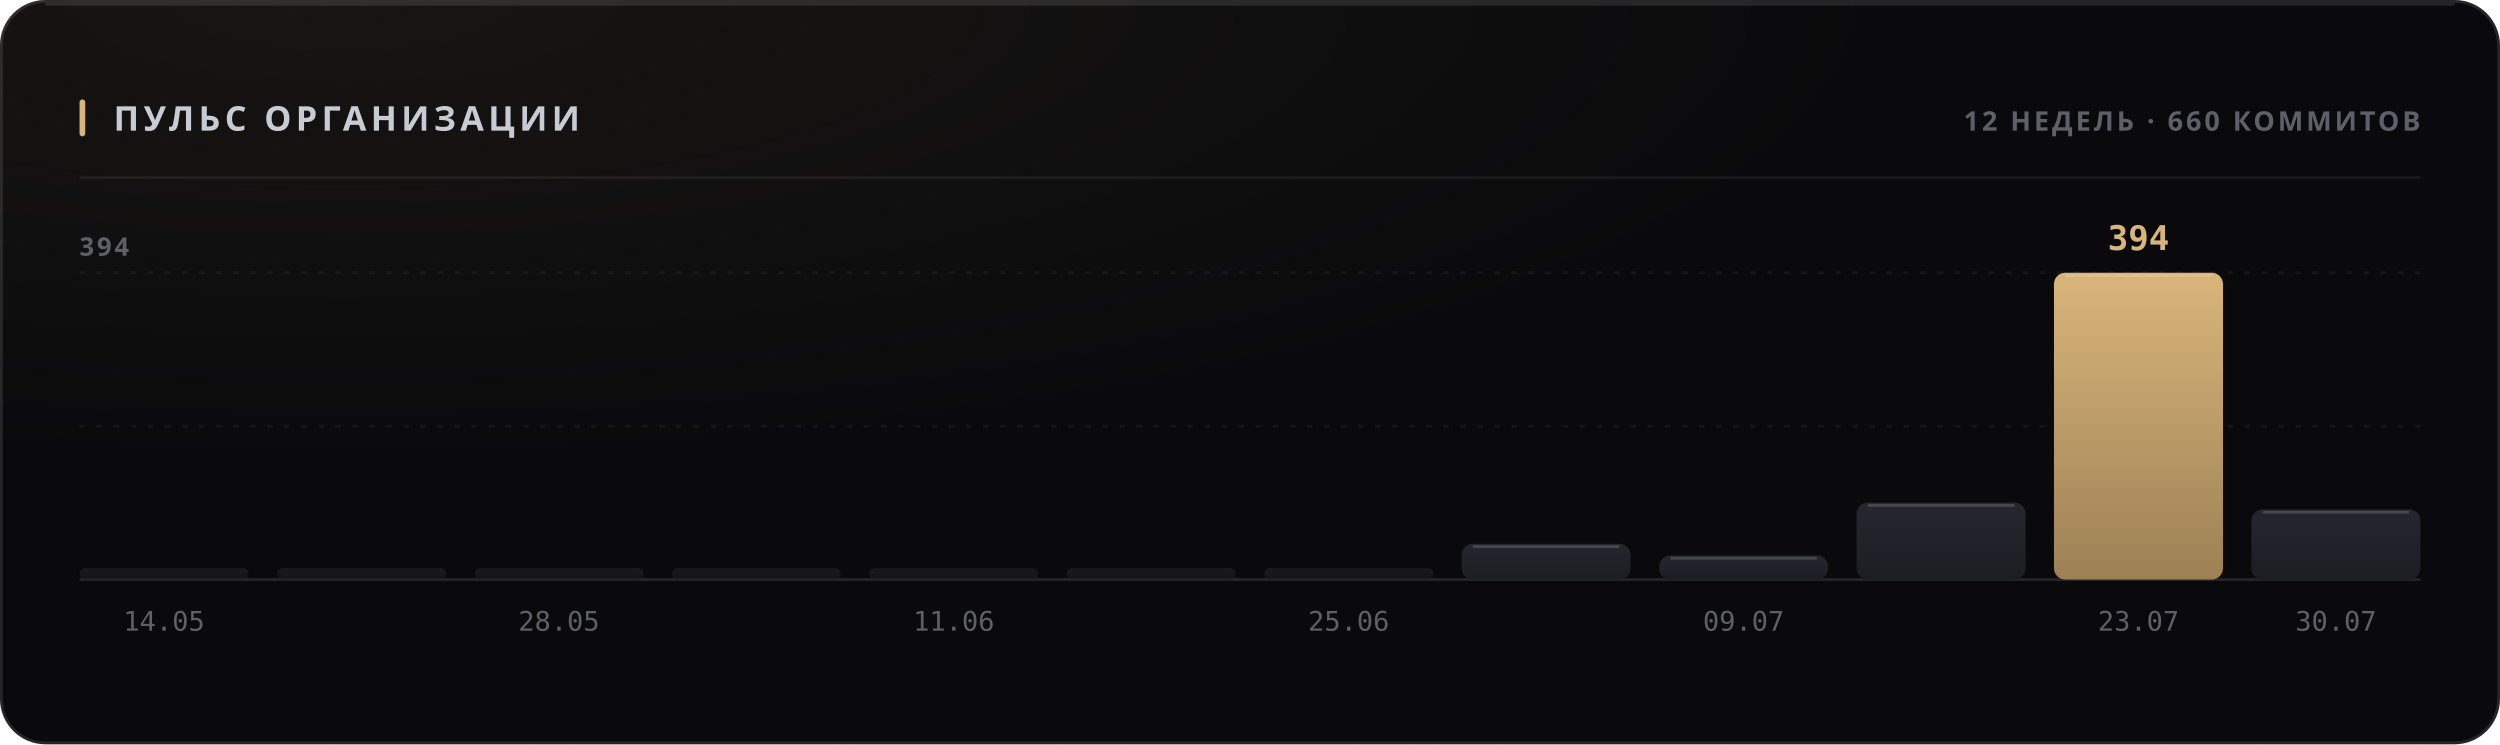
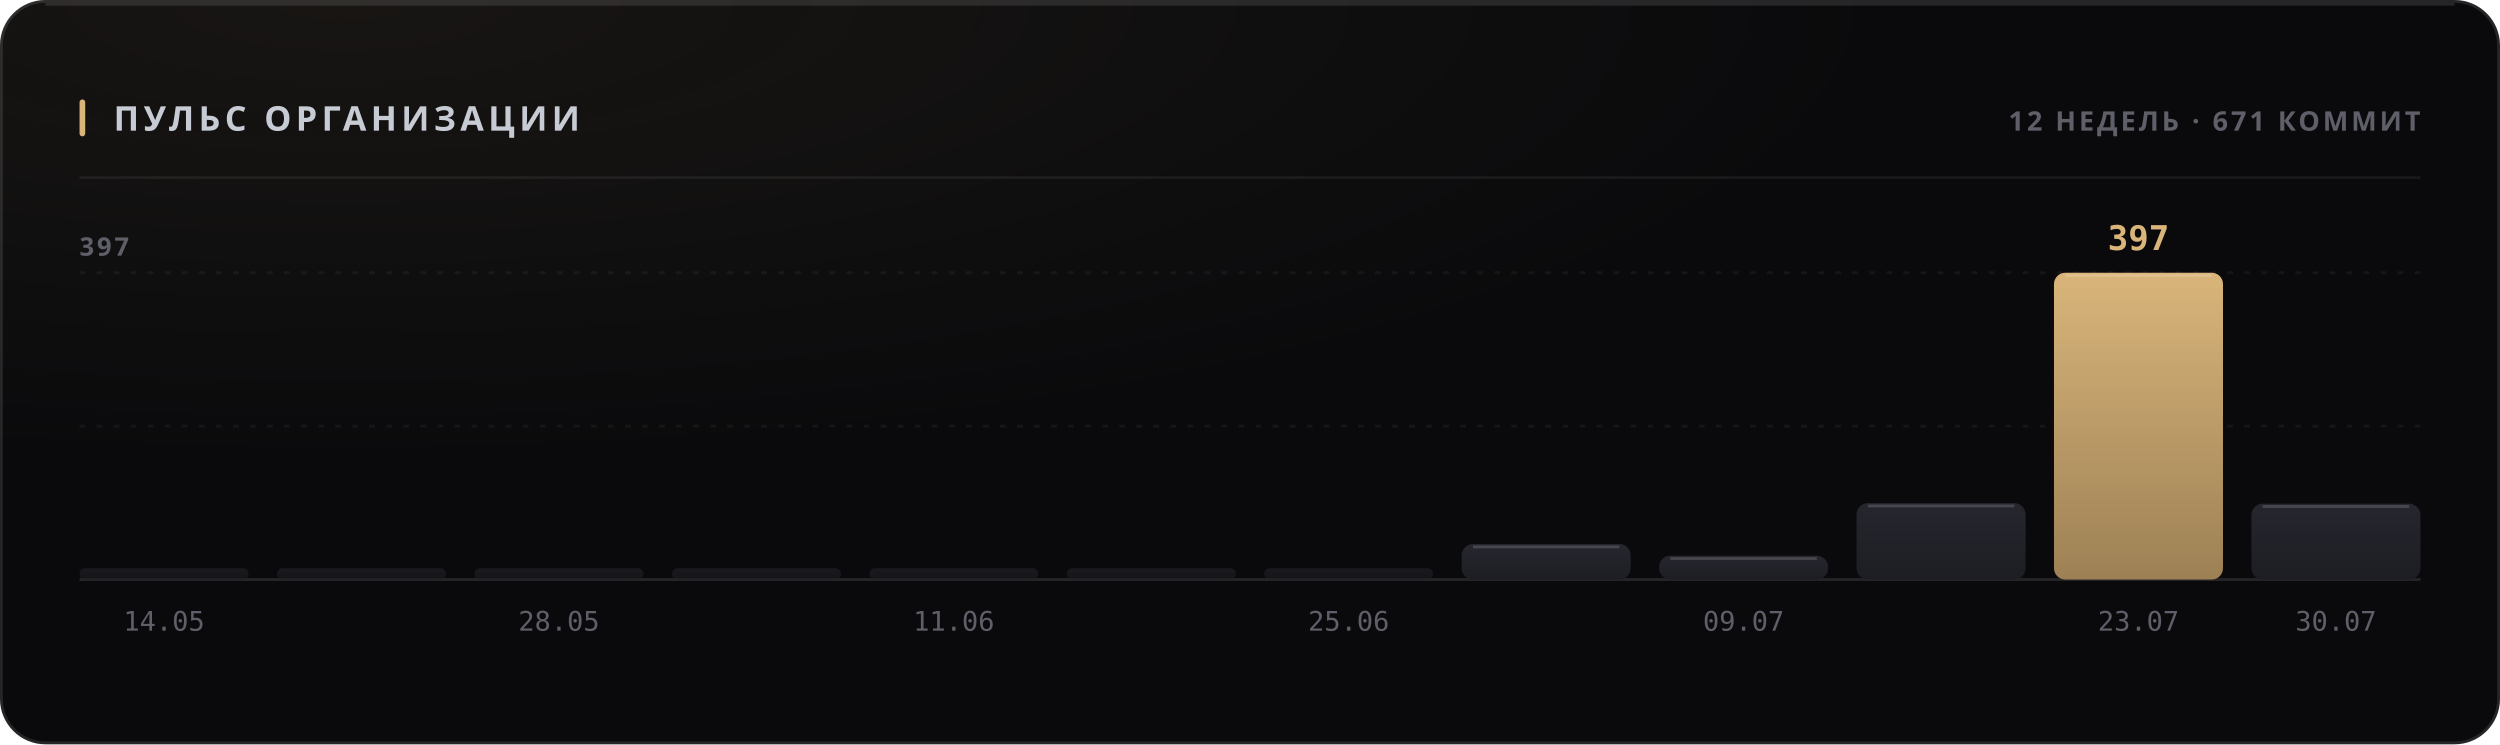
<svg xmlns="http://www.w3.org/2000/svg" width="880" height="262" viewBox="0 0 880 262" role="img">
  <style>
  text { font-family: -apple-system, BlinkMacSystemFont, 'Segoe UI', 'Noto Sans', Helvetica, Arial, sans-serif; }
  .mono { font-family: ui-monospace, 'SF Mono', 'Cascadia Mono', 'DejaVu Sans Mono', Menlo, Consolas, monospace; font-variant-numeric: tabular-nums; }
  .caps { letter-spacing: .1em; text-transform: uppercase; }

  @keyframes sheen  { from { transform: translateX(-120%); } to { transform: translateX(260%); } }
  @keyframes rise   { from { opacity: 0; transform: translateY(6px); } to { opacity: 1; transform: none; } }
  @keyframes slide  { from { opacity: 0; transform: translateX(-8px); } to { opacity: 1; transform: none; } }
  @keyframes grow   { from { transform: scaleY(0); } to { transform: scaleY(1); } }
  @keyframes widen  { from { transform: scaleX(0); } to { transform: scaleX(1); } }
  @keyframes draw   { from { stroke-dashoffset: 200; } to { stroke-dashoffset: 0; } }

  .sheen { animation: sheen 5.5s cubic-bezier(.45,0,.2,1) infinite; }
  .rise  { animation: rise .5s cubic-bezier(.16,1,.3,1) both; }
  .slide { animation: slide .42s cubic-bezier(.16,1,.3,1) both; }
  .bar   { transform-box: fill-box; transform-origin: 50% 100%;
           animation: grow .62s cubic-bezier(.16,1,.3,1) both; }
  .fill  { transform-box: fill-box; transform-origin: 0% 50%;
           animation: widen .8s cubic-bezier(.16,1,.3,1) both; }
  /* The hidden start state lives in the keyframes, never in the static rule.
     A renderer that ignores CSS animations then falls back to the FINISHED
     state — a drawn line, visible text — instead of an empty panel. */
  .spark { stroke-dasharray: 200;
           animation: draw 1.1s cubic-bezier(.16,1,.3,1) both; }

  @media (prefers-reduced-motion: reduce) {
    .sheen { animation: none; opacity: 0; }
    .rise, .slide, .bar, .fill, .spark { animation: none; opacity: 1; transform: none;
                                         stroke-dashoffset: 0; }
  }</style>
  <defs>
    <filter id="grain1" x="0" y="0" width="100%" height="100%">
      <feTurbulence type="fractalNoise" baseFrequency="0.82" numOctaves="3" stitchTiles="stitch" />
      <feColorMatrix type="saturate" values="0" />
    </filter>
    <radialGradient id="wash2" cx="14%" cy="0%" r="62%">
      <stop offset="0%" stop-color="#d9b57a" stop-opacity="0.07" />
      <stop offset="100%" stop-color="#d9b57a" stop-opacity="0" />
    </radialGradient>
    <linearGradient id="barfill3" x1="0" y1="0" x2="0" y2="1">
      <stop offset="0%" stop-color="#26262e" />
      <stop offset="100%" stop-color="#1d1d24" />
    </linearGradient>
    <linearGradient id="barfill4" x1="0" y1="0" x2="0" y2="1">
      <stop offset="0%" stop-color="#26262e" />
      <stop offset="100%" stop-color="#1d1d24" />
    </linearGradient>
    <linearGradient id="barfill5" x1="0" y1="0" x2="0" y2="1">
      <stop offset="0%" stop-color="#26262e" />
      <stop offset="100%" stop-color="#1d1d24" />
    </linearGradient>
    <linearGradient id="barfill6" x1="0" y1="0" x2="0" y2="1">
      <stop offset="0%" stop-color="#26262e" />
      <stop offset="100%" stop-color="#1d1d24" />
    </linearGradient>
    <linearGradient id="barfill7" x1="0" y1="0" x2="0" y2="1">
      <stop offset="0%" stop-color="#26262e" />
      <stop offset="100%" stop-color="#1d1d24" />
    </linearGradient>
    <linearGradient id="barfill8" x1="0" y1="0" x2="0" y2="1">
      <stop offset="0%" stop-color="#26262e" />
      <stop offset="100%" stop-color="#1d1d24" />
    </linearGradient>
    <linearGradient id="barfill9" x1="0" y1="0" x2="0" y2="1">
      <stop offset="0%" stop-color="#26262e" />
      <stop offset="100%" stop-color="#1d1d24" />
    </linearGradient>
    <linearGradient id="barfill10" x1="0" y1="0" x2="0" y2="1">
      <stop offset="0%" stop-color="#26262e" />
      <stop offset="100%" stop-color="#1d1d24" />
    </linearGradient>
    <linearGradient id="barfill11" x1="0" y1="0" x2="0" y2="1">
      <stop offset="0%" stop-color="#26262e" />
      <stop offset="100%" stop-color="#1d1d24" />
    </linearGradient>
    <linearGradient id="barfill12" x1="0" y1="0" x2="0" y2="1">
      <stop offset="0%" stop-color="#26262e" />
      <stop offset="100%" stop-color="#1d1d24" />
    </linearGradient>
    <linearGradient id="barfill13" x1="0" y1="0" x2="0" y2="1">
      <stop offset="0%" stop-color="#d9b57a" />
      <stop offset="100%" stop-color="#9d8155" />
    </linearGradient>
    <linearGradient id="barfill14" x1="0" y1="0" x2="0" y2="1">
      <stop offset="0%" stop-color="#26262e" />
      <stop offset="100%" stop-color="#1d1d24" />
    </linearGradient>
  </defs>
  <rect width="880" height="262" rx="16" fill="#0a0a0c" />
  <rect width="880" height="262" rx="16" fill="url(#wash2)" />
  <rect width="880" height="262" rx="16" filter="url(#grain1)" opacity="0.05" style="mix-blend-mode:overlay" />
  <rect x=".5" y=".5" width="879" height="261" rx="15.5" fill="none" stroke="rgba(255,255,255,0.11)" />
  <path d="M16 1.5 H864" stroke="rgba(255,255,255,0.112)" stroke-width="1" fill="none" />
  <rect x="28" y="35" width="2" height="13" rx="1" fill="#d9b57a" />
  <text x="40" y="46" font-size="12" font-weight="700" fill="#c7cbd4" letter-spacing="0.13em">ПУЛЬС ОРГАНИЗАЦИИ</text>
-   <text x="852" y="46" font-size="9.5" font-weight="600" fill="#5e5f68" text-anchor="end" letter-spacing="0.11em">12 НЕДЕЛЬ · 660 КОММИТОВ</text>
+   <text x="852" y="46" font-size="9.5" font-weight="600" fill="#5e5f68" text-anchor="end" letter-spacing="0.11em">12 НЕДЕЛЬ · 671 КОММИТ</text>
  <path d="M28 62.5 H852" stroke="rgba(255,255,255,0.06)" stroke-width="1" />
  <path d="M28 150.0 H852" stroke="rgba(255,255,255,0.05)" stroke-width="1" stroke-dasharray="2 4" />
  <path d="M28 96.0 H852" stroke="rgba(255,255,255,0.05)" stroke-width="1" stroke-dasharray="2 4" />
  <path d="M28 204 H852" stroke="rgba(255,255,255,0.11)" stroke-width="1" />
-   <text x="28" y="90" font-size="9" font-weight="600" fill="#5e5f68" letter-spacing="0.11em">394</text>
+   <text x="28" y="90" font-size="9" font-weight="600" fill="#5e5f68" letter-spacing="0.11em">397</text>
  <rect class="bar" x="28.0" y="200.0" width="59.5" height="4.0" rx="2" fill="url(#barfill3)" opacity="0.55" style="animation-delay:0s" />
  <text x="57.75" y="222" font-size="9.5" font-weight="400" fill="#5e5f68" text-anchor="middle" class="mono">14.05</text>
  <rect class="bar" x="97.5" y="200.0" width="59.5" height="4.0" rx="2" fill="url(#barfill4)" opacity="0.55" style="animation-delay:0.038s" />
  <rect class="bar" x="167.0" y="200.0" width="59.5" height="4.0" rx="2" fill="url(#barfill5)" opacity="0.55" style="animation-delay:0.076s" />
  <text x="196.75" y="222" font-size="9.5" font-weight="400" fill="#5e5f68" text-anchor="middle" class="mono">28.05</text>
  <rect class="bar" x="236.5" y="200.0" width="59.5" height="4.0" rx="2" fill="url(#barfill6)" opacity="0.55" style="animation-delay:0.114s" />
  <rect class="bar" x="306.0" y="200.0" width="59.5" height="4.0" rx="2" fill="url(#barfill7)" opacity="0.55" style="animation-delay:0.152s" />
  <text x="335.75" y="222" font-size="9.5" font-weight="400" fill="#5e5f68" text-anchor="middle" class="mono">11.06</text>
  <rect class="bar" x="375.5" y="200.0" width="59.5" height="4.0" rx="2" fill="url(#barfill8)" opacity="0.55" style="animation-delay:0.19s" />
  <rect class="bar" x="445.0" y="200.0" width="59.5" height="4.0" rx="2" fill="url(#barfill9)" opacity="0.55" style="animation-delay:0.228s" />
  <text x="474.75" y="222" font-size="9.5" font-weight="400" fill="#5e5f68" text-anchor="middle" class="mono">25.06</text>
-   <rect class="bar" x="514.5" y="191.4" width="59.5" height="12.6" rx="4" fill="url(#barfill10)" opacity="1" style="animation-delay:0.266s" />
-   <path d="M518.5 192.4 H570.0" stroke="rgba(255,255,255,0.154)" stroke-width="1" />
-   <rect class="bar" x="584.0" y="195.5" width="59.5" height="8.5" rx="4" fill="url(#barfill11)" opacity="1" style="animation-delay:0.304s" />
-   <path d="M588.0 196.5 H639.5" stroke="rgba(255,255,255,0.154)" stroke-width="1" />
+   <rect class="bar" x="514.5" y="191.5" width="59.5" height="12.5" rx="4" fill="url(#barfill10)" opacity="1" style="animation-delay:0.266s" />
+   <path d="M518.5 192.5 H570.0" stroke="rgba(255,255,255,0.154)" stroke-width="1" />
+   <rect class="bar" x="584.0" y="195.6" width="59.5" height="8.4" rx="4" fill="url(#barfill11)" opacity="1" style="animation-delay:0.304s" />
+   <path d="M588.0 196.6 H639.5" stroke="rgba(255,255,255,0.154)" stroke-width="1" />
  <text x="613.75" y="222" font-size="9.5" font-weight="400" fill="#5e5f68" text-anchor="middle" class="mono">09.07</text>
-   <rect class="bar" x="653.5" y="176.9" width="59.5" height="27.1" rx="4" fill="url(#barfill12)" opacity="1" style="animation-delay:0.342s" />
-   <path d="M657.5 177.9 H709.0" stroke="rgba(255,255,255,0.154)" stroke-width="1" />
+   <rect class="bar" x="653.5" y="177.1" width="59.5" height="26.9" rx="4" fill="url(#barfill12)" opacity="1" style="animation-delay:0.342s" />
+   <path d="M657.5 178.1 H709.0" stroke="rgba(255,255,255,0.154)" stroke-width="1" />
  <rect class="bar" x="723.0" y="96.0" width="59.5" height="108.0" rx="4" fill="url(#barfill13)" opacity="1" style="animation-delay:0.38s" />
  <path d="M727.0 97.0 H778.5" stroke="rgba(255,255,255,0.154)" stroke-width="1" />
-   <text x="752.75" y="88" font-size="12" font-weight="700" fill="#d9b57a" text-anchor="middle" class="mono rise" opacity="1">394</text>
+   <text x="752.75" y="88" font-size="12" font-weight="700" fill="#d9b57a" text-anchor="middle" class="mono rise" opacity="1">397</text>
  <text x="752.75" y="222" font-size="9.5" font-weight="400" fill="#5e5f68" text-anchor="middle" class="mono">23.07</text>
-   <rect class="bar" x="792.5" y="179.3" width="59.5" height="24.7" rx="4" fill="url(#barfill14)" opacity="1" style="animation-delay:0.418s" />
-   <path d="M796.5 180.3 H848.0" stroke="rgba(255,255,255,0.154)" stroke-width="1" />
+   <rect class="bar" x="792.5" y="177.3" width="59.5" height="26.7" rx="4" fill="url(#barfill14)" opacity="1" style="animation-delay:0.418s" />
+   <path d="M796.5 178.3 H848.0" stroke="rgba(255,255,255,0.154)" stroke-width="1" />
  <text x="822.25" y="222" font-size="9.5" font-weight="400" fill="#5e5f68" text-anchor="middle" class="mono">30.07</text>
</svg>
